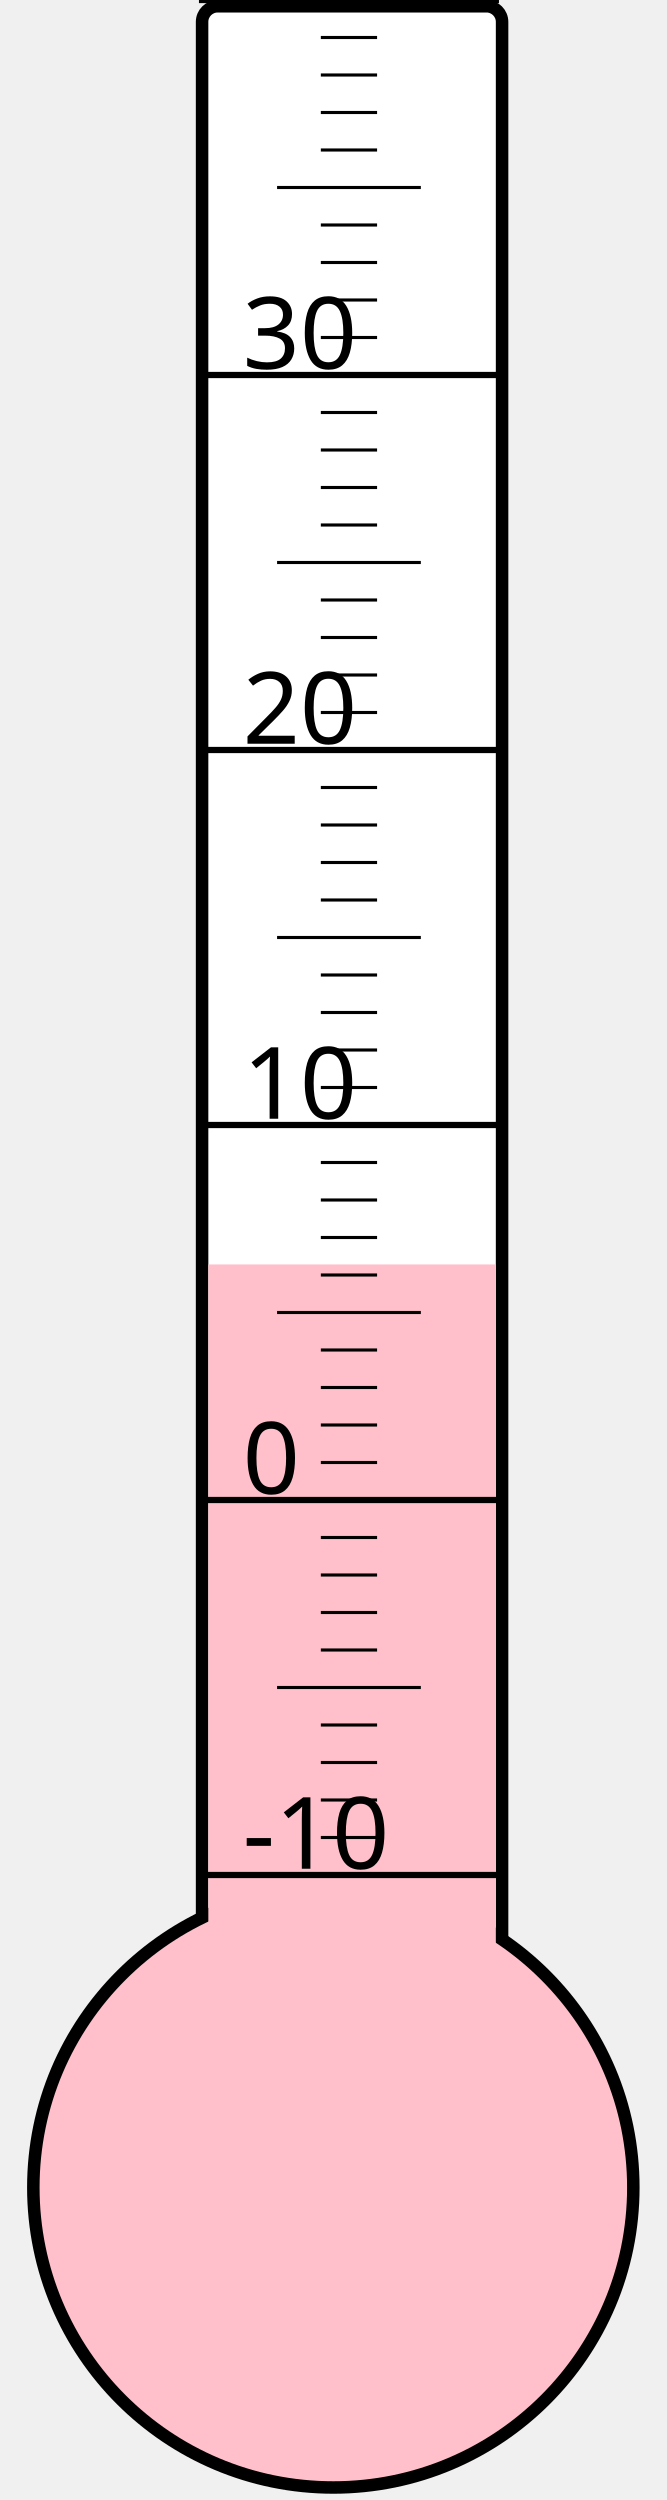
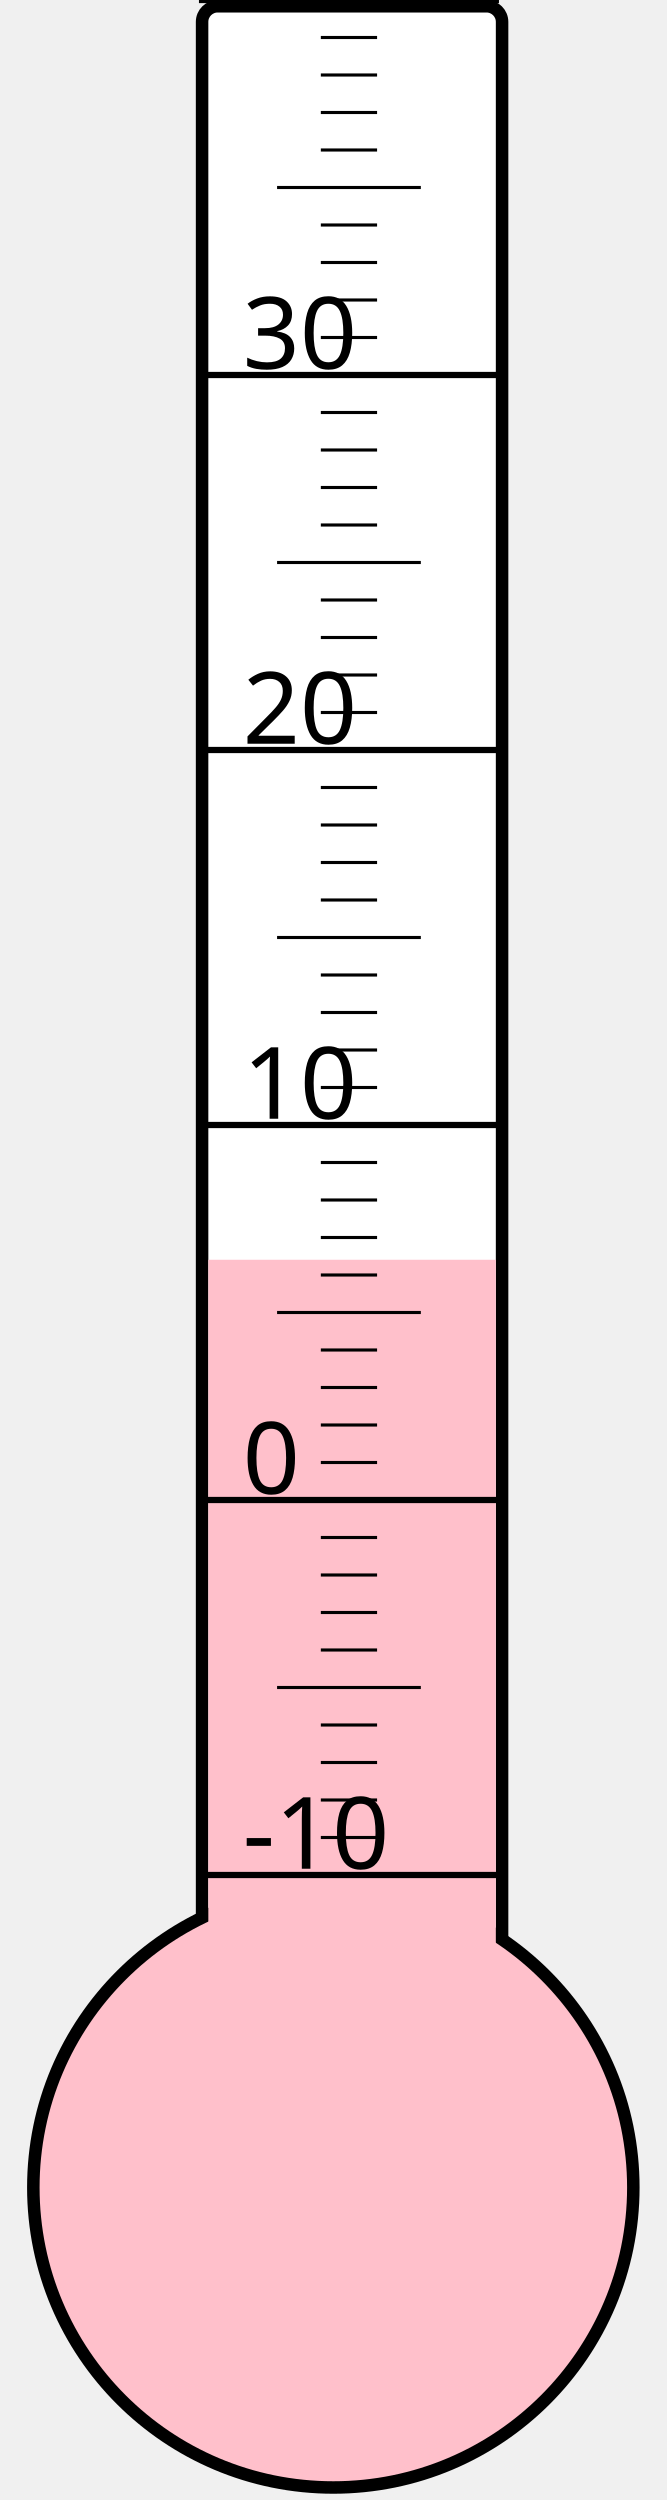
<svg xmlns="http://www.w3.org/2000/svg" width="40px" height="150px" viewBox="0 0 200 800">
  <rect width="200" height="800" x="0" y="0" style="fill: #ffffeb; fill-opacity: 0;" />
  <rect width="96" height="680" x="58" y="2" rx="5" ry="5" style="fill: white; fill-opacity: 1; stroke: black; stroke-width: 4;" />
  <circle cx="100" cy="700" r="96" style="fill: pink; stroke: black; stroke-width: 4;" />
-   <rect width="92" height="295.375" x="60" y="404.625" style="fill: pink; fill-opacity: 1; stroke-width: 0;" />
+   <rect width="92" height="296.875" x="60" y="403.125" style="fill: pink; fill-opacity: 1; stroke-width: 0;" />
  <text x="71" y="598" style="font-family: sans-serif; font-size: 24pt;">-10</text>
  <text x="71" y="478" style="font-family: sans-serif; font-size: 24pt;">0</text>
  <text x="71" y="358" style="font-family: sans-serif; font-size: 24pt;">10</text>
  <text x="71" y="238" style="font-family: sans-serif; font-size: 24pt;">20</text>
  <text x="71" y="118" style="font-family: sans-serif; font-size: 24pt;">30</text>
  <g style="stroke: black;">
    <line x1="57" y1="600" x2="153" y2="600" style="stroke-width: 2;" />
    <line x1="96" y1="588" x2="114" y2="588" style="stroke-width: 1;" />
    <line x1="96" y1="576" x2="114" y2="576" style="stroke-width: 1;" />
    <line x1="96" y1="564" x2="114" y2="564" style="stroke-width: 1;" />
    <line x1="96" y1="552" x2="114" y2="552" style="stroke-width: 1;" />
    <line x1="82" y1="540" x2="128" y2="540" style="stroke-width: 1;" />
    <line x1="96" y1="528" x2="114" y2="528" style="stroke-width: 1;" />
    <line x1="96" y1="516" x2="114" y2="516" style="stroke-width: 1;" />
    <line x1="96" y1="504" x2="114" y2="504" style="stroke-width: 1;" />
    <line x1="96" y1="492" x2="114" y2="492" style="stroke-width: 1;" />
    <line x1="57" y1="480" x2="153" y2="480" style="stroke-width: 2;" />
    <line x1="96" y1="468" x2="114" y2="468" style="stroke-width: 1;" />
    <line x1="96" y1="456" x2="114" y2="456" style="stroke-width: 1;" />
    <line x1="96" y1="444" x2="114" y2="444" style="stroke-width: 1;" />
    <line x1="96" y1="432" x2="114" y2="432" style="stroke-width: 1;" />
    <line x1="82" y1="420" x2="128" y2="420" style="stroke-width: 1;" />
    <line x1="96" y1="408" x2="114" y2="408" style="stroke-width: 1;" />
    <line x1="96" y1="396" x2="114" y2="396" style="stroke-width: 1;" />
    <line x1="96" y1="384" x2="114" y2="384" style="stroke-width: 1;" />
    <line x1="96" y1="372" x2="114" y2="372" style="stroke-width: 1;" />
    <line x1="57" y1="360" x2="153" y2="360" style="stroke-width: 2;" />
    <line x1="96" y1="348" x2="114" y2="348" style="stroke-width: 1;" />
    <line x1="96" y1="336" x2="114" y2="336" style="stroke-width: 1;" />
    <line x1="96" y1="324" x2="114" y2="324" style="stroke-width: 1;" />
    <line x1="96" y1="312" x2="114" y2="312" style="stroke-width: 1;" />
    <line x1="82" y1="300" x2="128" y2="300" style="stroke-width: 1;" />
    <line x1="96" y1="288" x2="114" y2="288" style="stroke-width: 1;" />
    <line x1="96" y1="276" x2="114" y2="276" style="stroke-width: 1;" />
    <line x1="96" y1="264" x2="114" y2="264" style="stroke-width: 1;" />
    <line x1="96" y1="252" x2="114" y2="252" style="stroke-width: 1;" />
    <line x1="57" y1="240" x2="153" y2="240" style="stroke-width: 2;" />
    <line x1="96" y1="228" x2="114" y2="228" style="stroke-width: 1;" />
    <line x1="96" y1="216" x2="114" y2="216" style="stroke-width: 1;" />
    <line x1="96" y1="204" x2="114" y2="204" style="stroke-width: 1;" />
    <line x1="96" y1="192" x2="114" y2="192" style="stroke-width: 1;" />
    <line x1="82" y1="180" x2="128" y2="180" style="stroke-width: 1;" />
    <line x1="96" y1="168" x2="114" y2="168" style="stroke-width: 1;" />
    <line x1="96" y1="156" x2="114" y2="156" style="stroke-width: 1;" />
    <line x1="96" y1="144" x2="114" y2="144" style="stroke-width: 1;" />
    <line x1="96" y1="132" x2="114" y2="132" style="stroke-width: 1;" />
    <line x1="57" y1="120" x2="153" y2="120" style="stroke-width: 2;" />
    <line x1="96" y1="108" x2="114" y2="108" style="stroke-width: 1;" />
    <line x1="96" y1="96" x2="114" y2="96" style="stroke-width: 1;" />
    <line x1="96" y1="84" x2="114" y2="84" style="stroke-width: 1;" />
    <line x1="96" y1="72" x2="114" y2="72" style="stroke-width: 1;" />
    <line x1="82" y1="60" x2="128" y2="60" style="stroke-width: 1;" />
    <line x1="96" y1="48" x2="114" y2="48" style="stroke-width: 1;" />
    <line x1="96" y1="36" x2="114" y2="36" style="stroke-width: 1;" />
    <line x1="96" y1="24" x2="114" y2="24" style="stroke-width: 1;" />
    <line x1="96" y1="12" x2="114" y2="12" style="stroke-width: 1;" />
    <line x1="57" y1="0" x2="153" y2="0" style="stroke-width: 2;" />
  </g>
</svg>
